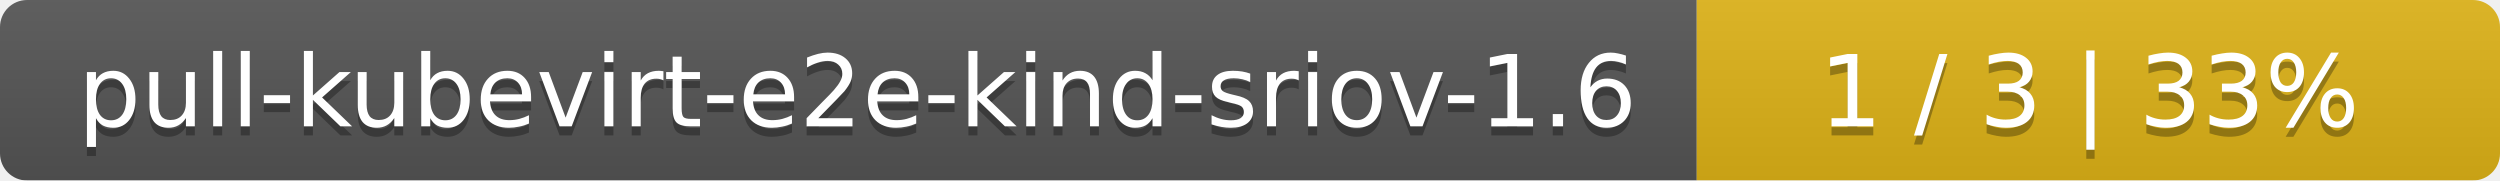
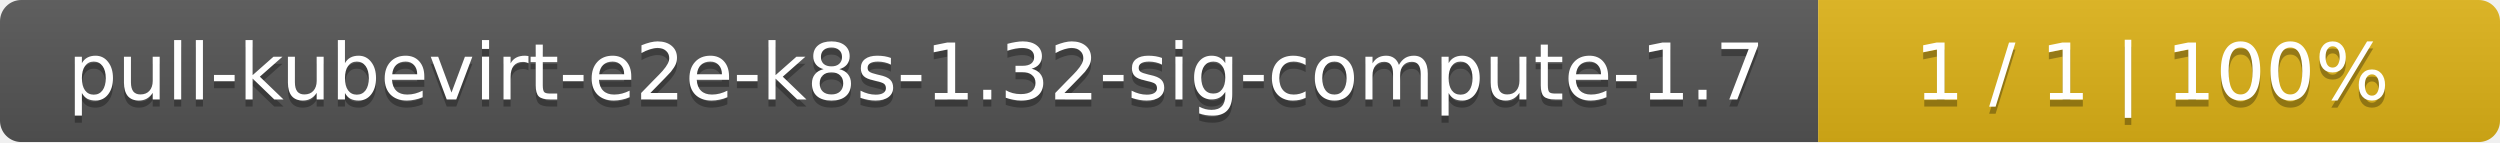
- <svg xmlns="http://www.w3.org/2000/svg" width="277" height="20">
+ <svg xmlns="http://www.w3.org/2000/svg" width="352" height="20">
  <linearGradient id="smooth" x2="0" y2="100%">
    <stop offset="0" stop-color="#bbb" stop-opacity=".1" />
    <stop offset="1" stop-opacity=".1" />
  </linearGradient>
  <mask id="round">
-     <rect width="277" height="20" rx="3" fill="#fff" />
+     <rect width="352" height="20" rx="3" fill="#fff" />
  </mask>
  <g mask="url(#round)">
-     <rect width="188" height="20" fill="#555" />
-     <rect x="188" width="89" height="20" fill="#dfb317" />
-     <rect width="277" height="20" fill="url(#smooth)" />
+     <rect width="256" height="20" fill="#555" />
+     <rect x="256" width="96" height="20" fill="#dfb317" />
+     <rect width="352" height="20" fill="url(#smooth)" />
  </g>
  <g fill="#fff" text-anchor="middle" font-family="DejaVu Sans,Verdana,Geneva,sans-serif" font-size="11">
-     <text x="95" y="15" fill="#010101" fill-opacity=".3">pull-kubevirt-e2e-kind-sriov-1.6</text>
-     <text x="95" y="14">pull-kubevirt-e2e-kind-sriov-1.6</text>
-     <text x="231.5" y="15" fill="#010101" fill-opacity=".3">1 / 3    |    33%</text>
-     <text x="231.5" y="14">1 / 3    |    33%</text>
+     <text x="129" y="15" fill="#010101" fill-opacity=".3">pull-kubevirt-e2e-k8s-1.32-sig-compute-1.7</text>
+     <text x="129" y="14">pull-kubevirt-e2e-k8s-1.32-sig-compute-1.7</text>
+     <text x="303" y="15" fill="#010101" fill-opacity=".3">1 / 1    |    100%</text>
+     <text x="303" y="14">1 / 1    |    100%</text>
  </g>
</svg>
